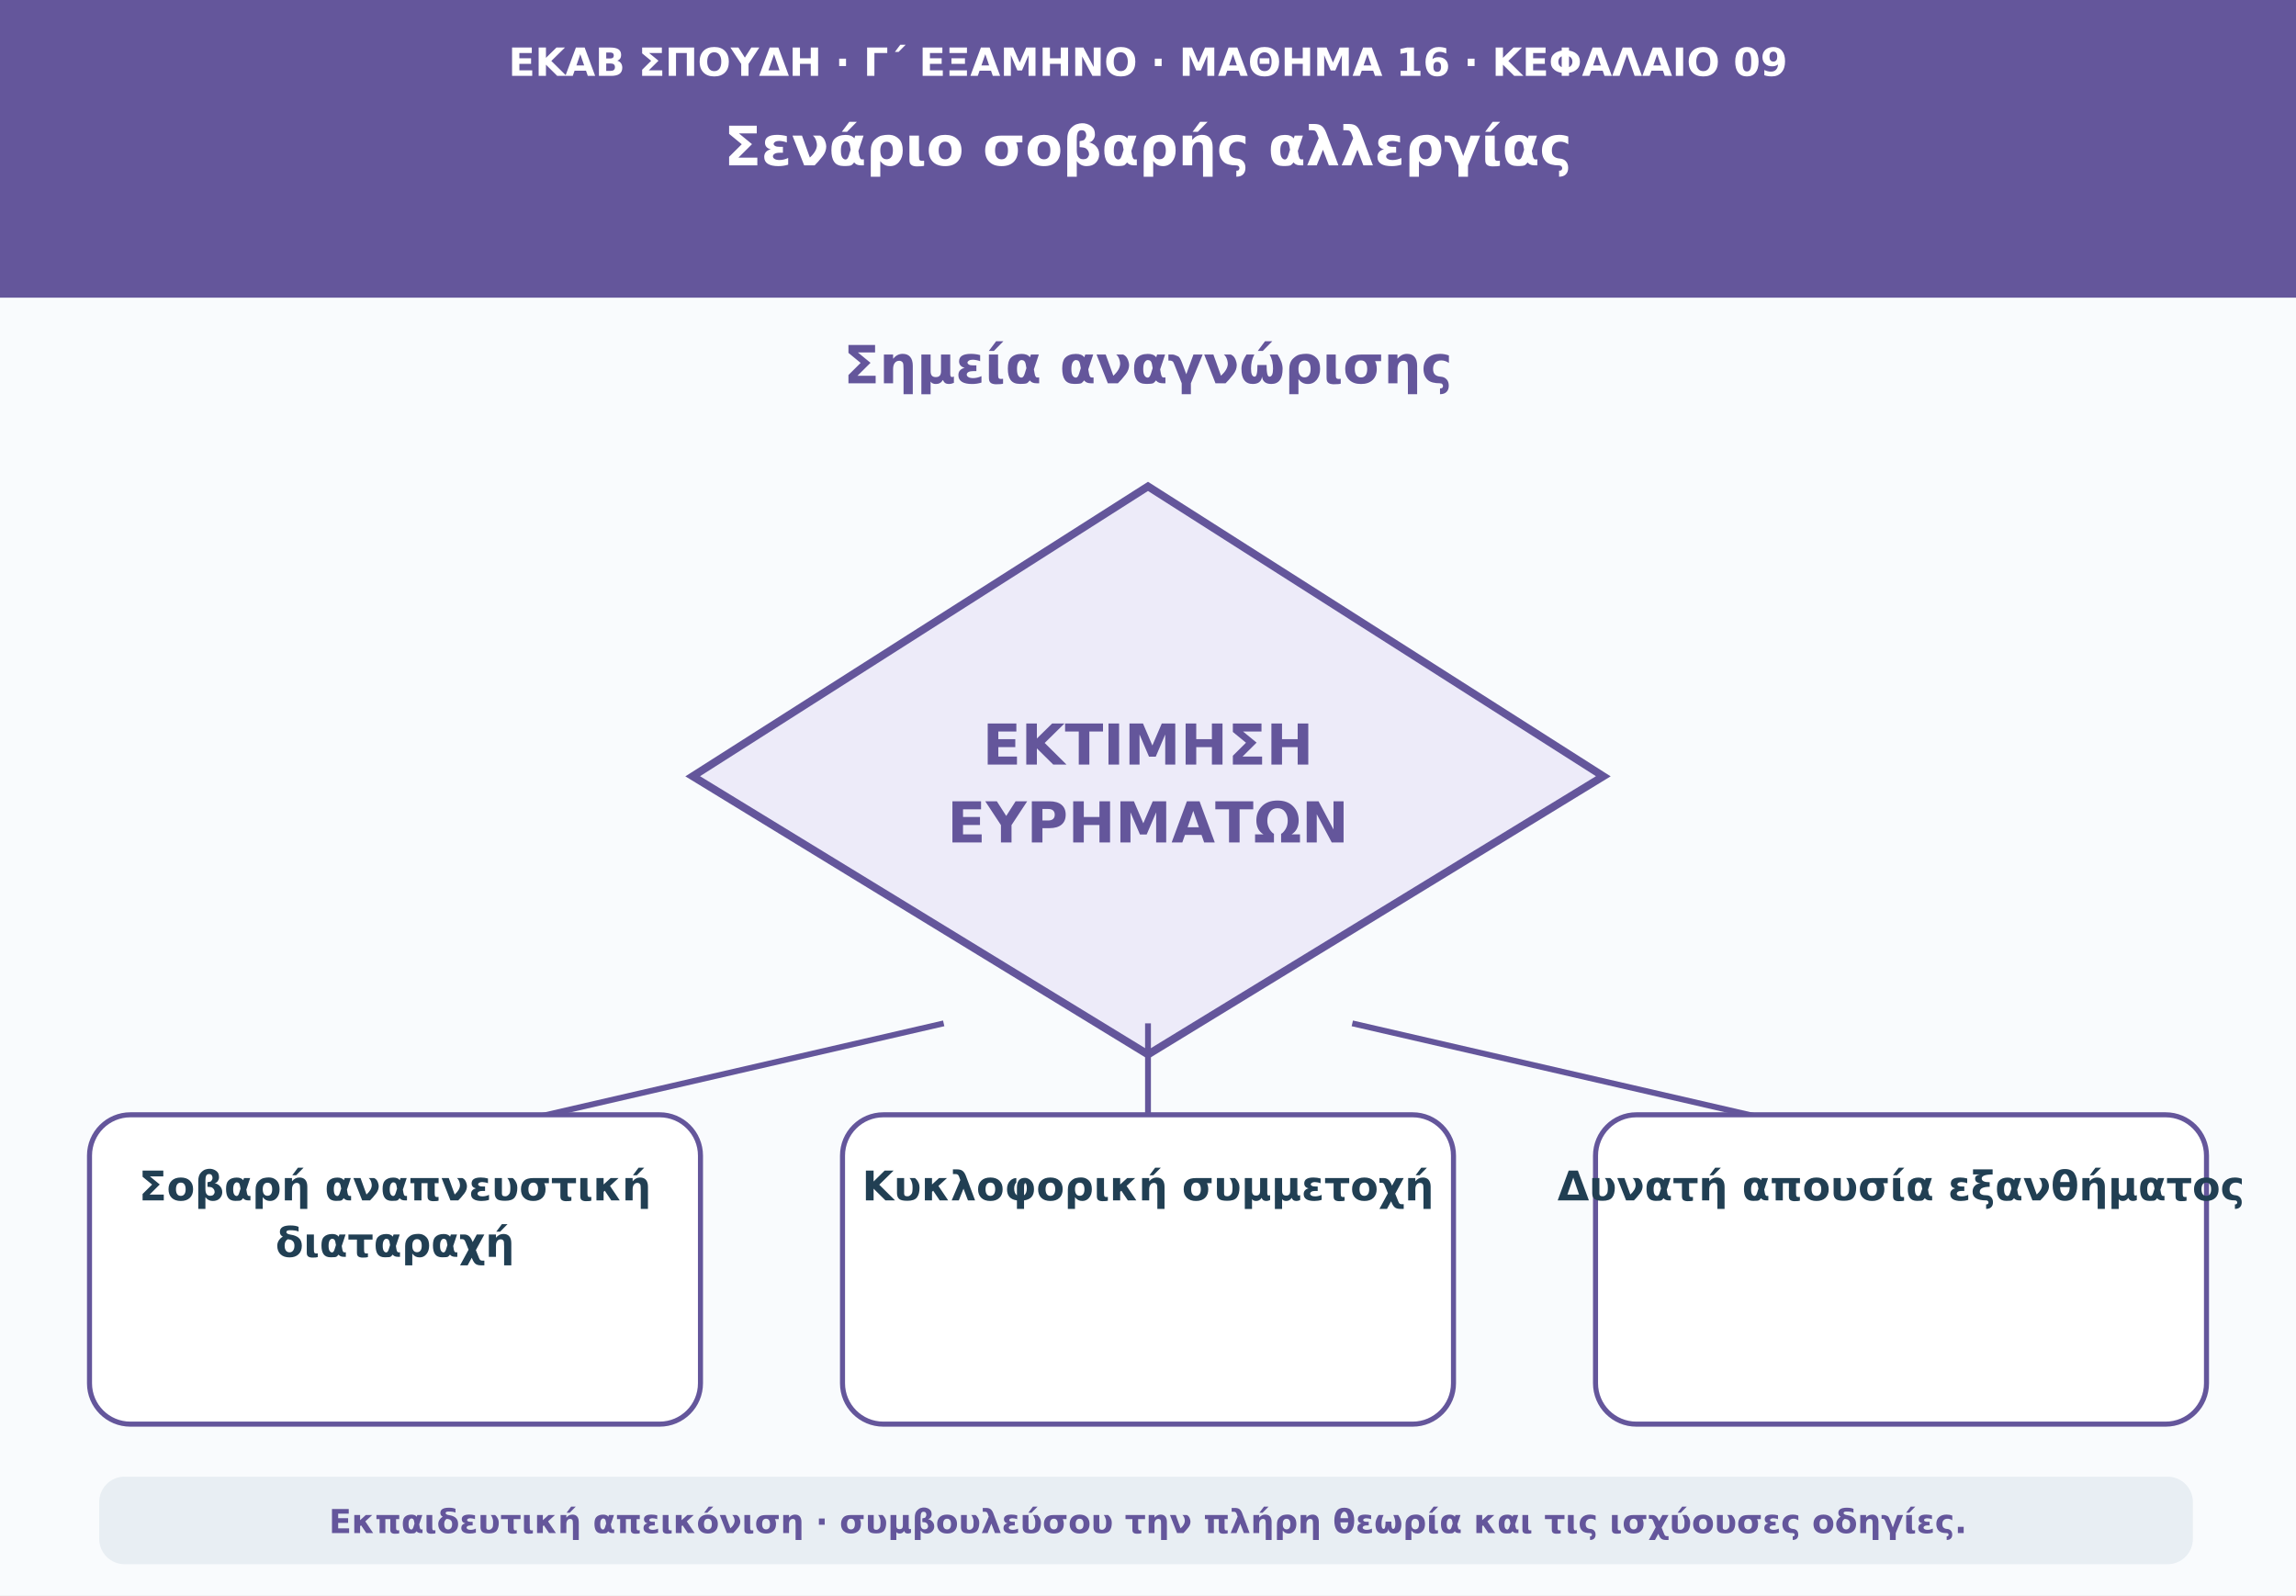
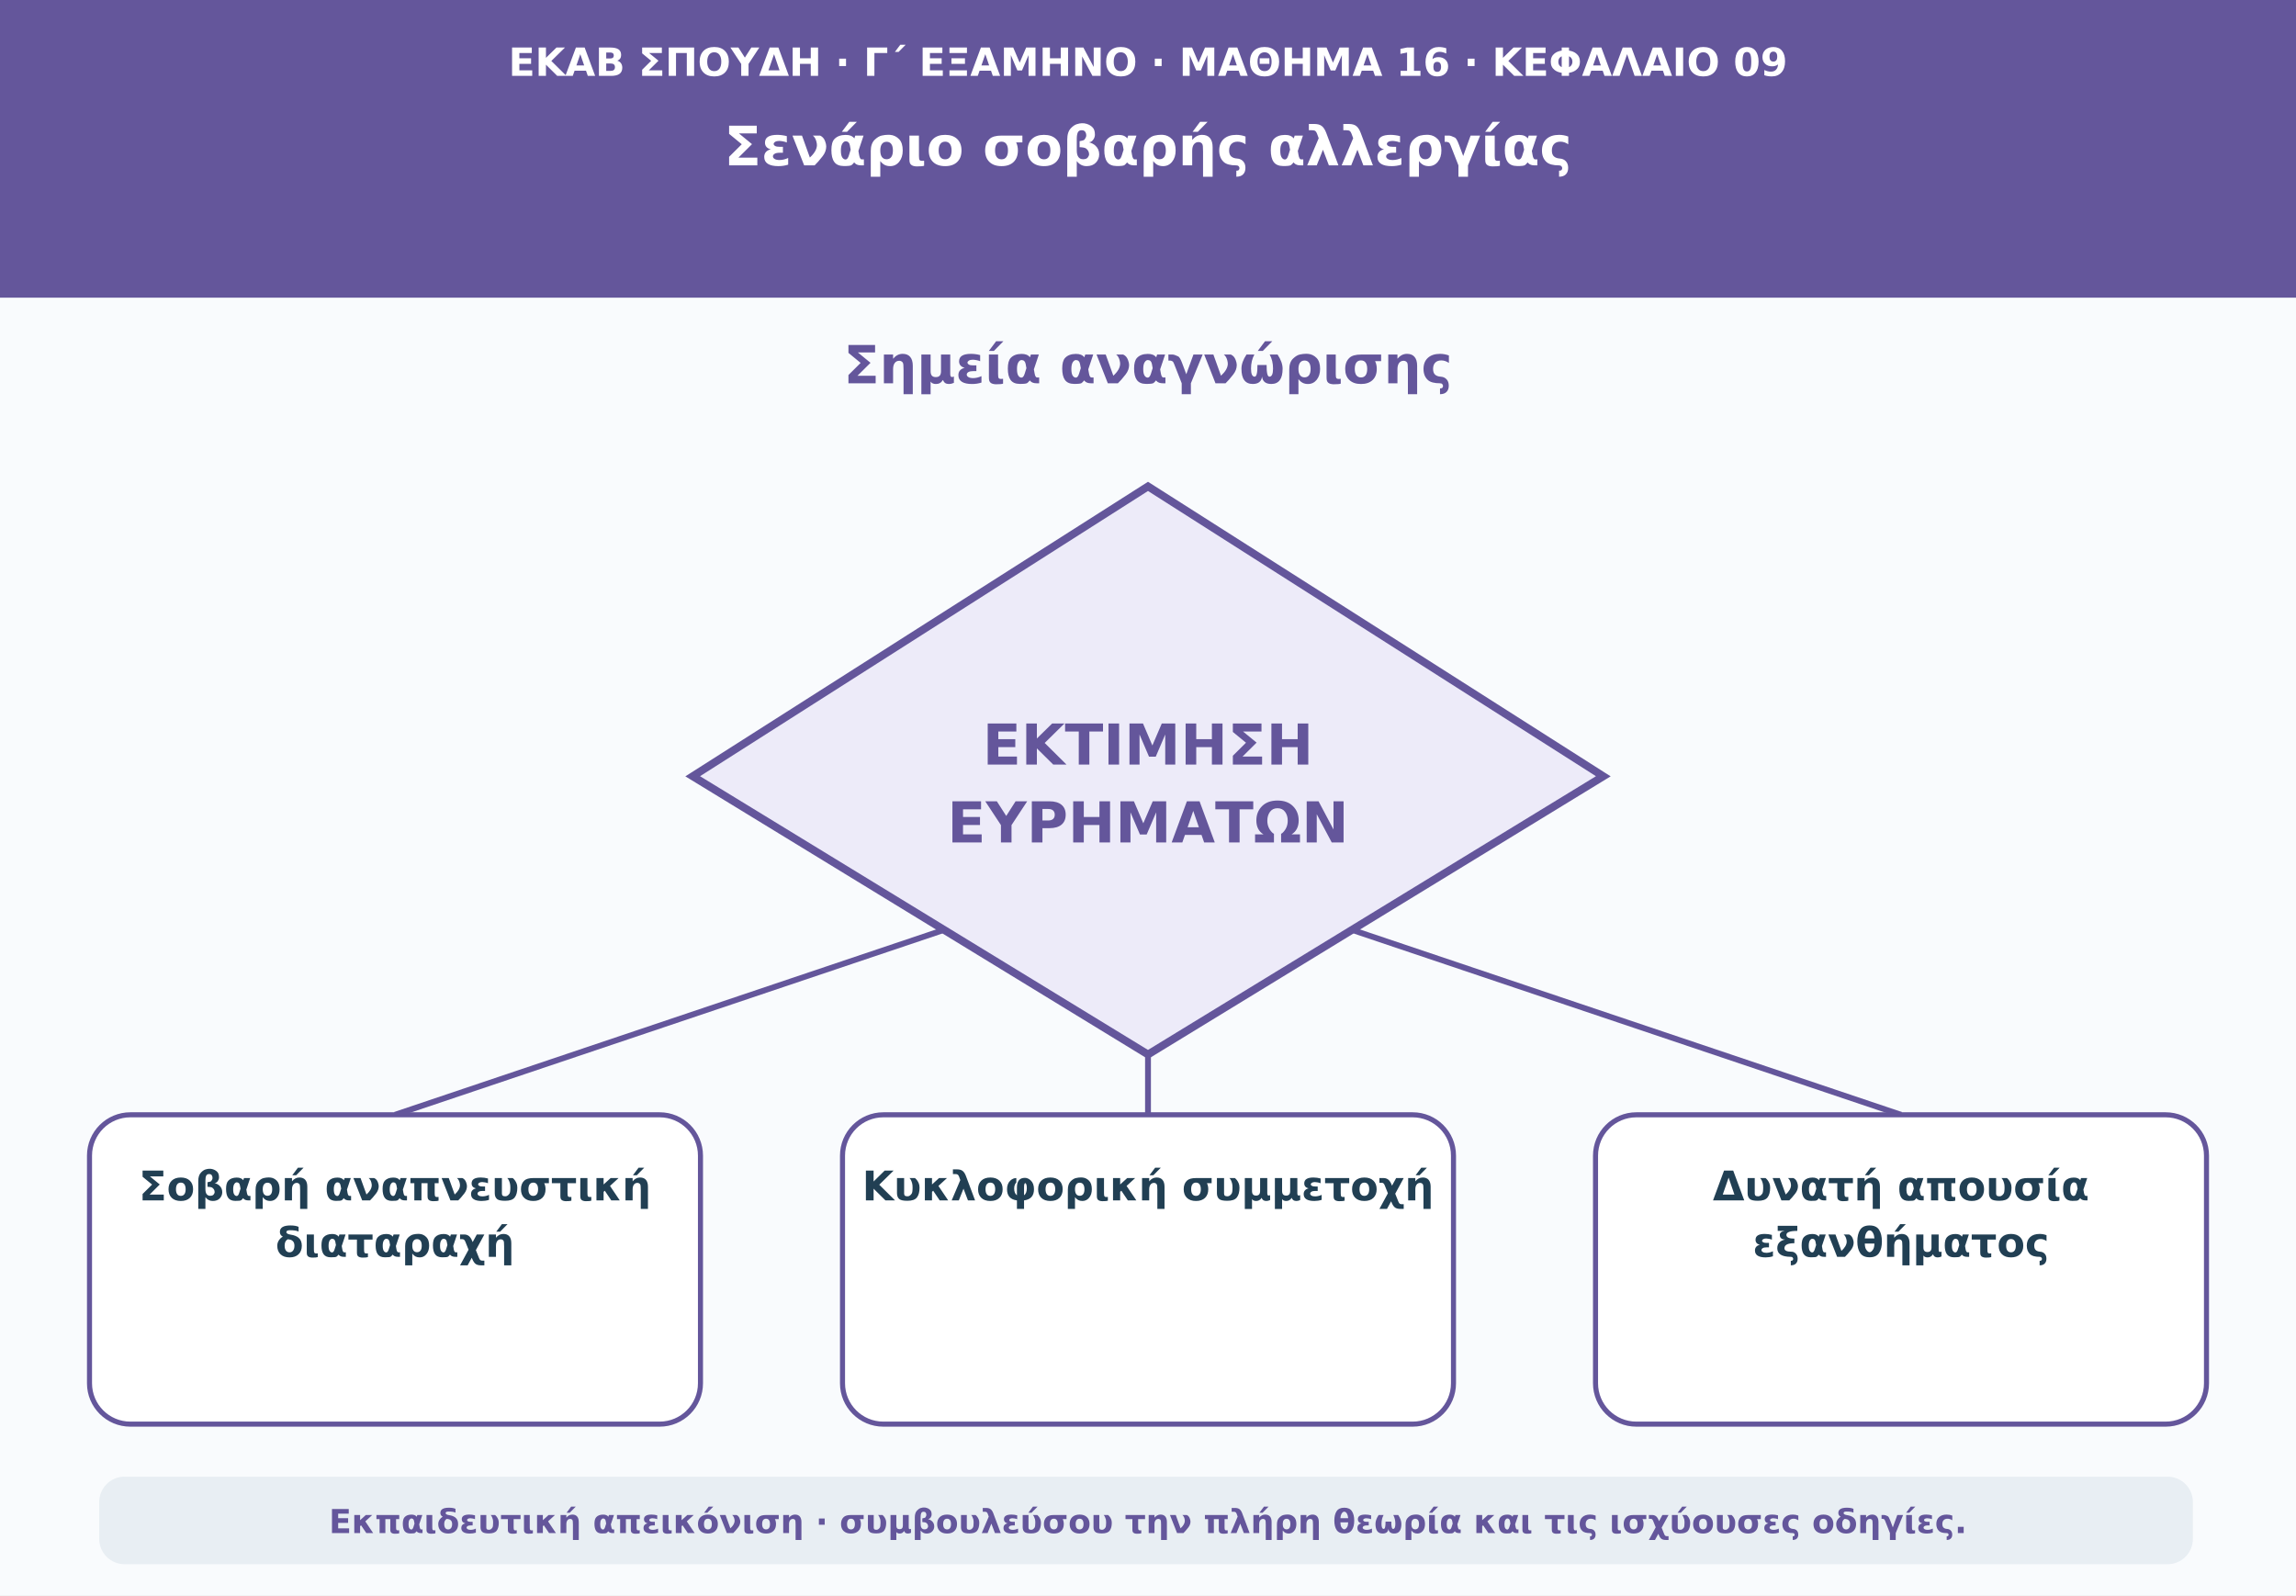
<svg xmlns="http://www.w3.org/2000/svg" viewBox="0 0 1180 820" role="img" aria-labelledby="t d">
  <rect width="1180" height="820" fill="#f9fbfd" />
  <path d="M0 0H1180V153H0Z" fill="#64569b" />
  <text x="590" y="39" text-anchor="middle" font-family="DejaVu Sans,Arial,sans-serif" font-size="20" font-weight="690" fill="#ffffff">ΕΚΑΒ ΣΠΟΥΔΗ · Γ΄ ΕΞΑΜΗΝΟ · ΜΑΘΗΜΑ 16 · ΚΕΦΑΛΑΙΟ 09</text>
  <text x="590" y="85" text-anchor="middle" font-family="DejaVu Sans,Arial,sans-serif" font-size="28" font-weight="760" fill="#ffffff">Σενάριο σοβαρής αλλεργίας</text>
  <text x="590" y="197" text-anchor="middle" font-family="DejaVu Sans,Arial,sans-serif" font-size="27" font-weight="740" fill="#64569b">Σημεία αναγνώρισης</text>
  <polygon points="590,250 824,399 590,542 356,399" fill="#edebf9" stroke="#64569b" stroke-width="4" />
  <text x="590" y="393" text-anchor="middle" font-family="DejaVu Sans,Arial,sans-serif" font-size="29" font-weight="750" fill="#64569b">ΕΚΤΙΜΗΣΗ</text>
  <text x="590" y="433" text-anchor="middle" font-family="DejaVu Sans,Arial,sans-serif" font-size="29" font-weight="750" fill="#64569b">ΕΥΡΗΜΑΤΩΝ</text>
-   <path d="M485 526L203 591" stroke="#64569b" stroke-width="3" />
+   <path d="M485 478L203 573" stroke="#64569b" stroke-width="3" />
  <rect x="46" y="573" width="314" height="159" rx="21" fill="#ffffff" stroke="#64569b" stroke-width="2.6" />
  <text x="203" y="617" text-anchor="middle" font-family="DejaVu Sans,Arial,sans-serif" font-size="21" font-weight="650" fill="#213f53">Σοβαρή αναπνευστική</text>
  <text x="203" y="646" text-anchor="middle" font-family="DejaVu Sans,Arial,sans-serif" font-size="21" font-weight="650" fill="#213f53">διαταραχή</text>
-   <path d="M590 526L590 591" stroke="#64569b" stroke-width="3" />
+   <path d="M590 542L590 573" stroke="#64569b" stroke-width="3" />
  <rect x="433" y="573" width="314" height="159" rx="21" fill="#ffffff" stroke="#64569b" stroke-width="2.6" />
  <text x="590" y="617" text-anchor="middle" font-family="DejaVu Sans,Arial,sans-serif" font-size="21" font-weight="650" fill="#213f53">Κυκλοφορική συμμετοχή</text>
-   <path d="M695 526L977 591" stroke="#64569b" stroke-width="3" />
+   <path d="M695 478L977 573" stroke="#64569b" stroke-width="3" />
  <rect x="820" y="573" width="314" height="159" rx="21" fill="#ffffff" stroke="#64569b" stroke-width="2.6" />
-   <text x="977" y="617" text-anchor="middle" font-family="DejaVu Sans,Arial,sans-serif" font-size="21" font-weight="650" fill="#213f53">Δυνατή απουσία εξανθήματος</text>
+   <text x="977" y="617" text-anchor="middle" font-family="DejaVu Sans,Arial,sans-serif" font-size="21" font-weight="650" fill="#213f53">Δυνατή απουσία</text>
+   <text x="977" y="646" text-anchor="middle" font-family="DejaVu Sans,Arial,sans-serif" font-size="21" font-weight="650" fill="#213f53">εξανθήματος</text>
  <rect x="51" y="759" width="1076" height="45" rx="13" fill="#e8eef3" />
  <text x="590" y="788" text-anchor="middle" font-family="DejaVu Sans,Arial,sans-serif" font-size="17" font-weight="610" fill="#64569b">Εκπαιδευτική απεικόνιση · συμβουλεύσου την πλήρη θεωρία και τις ισχύουσες οδηγίες.</text>
</svg>
